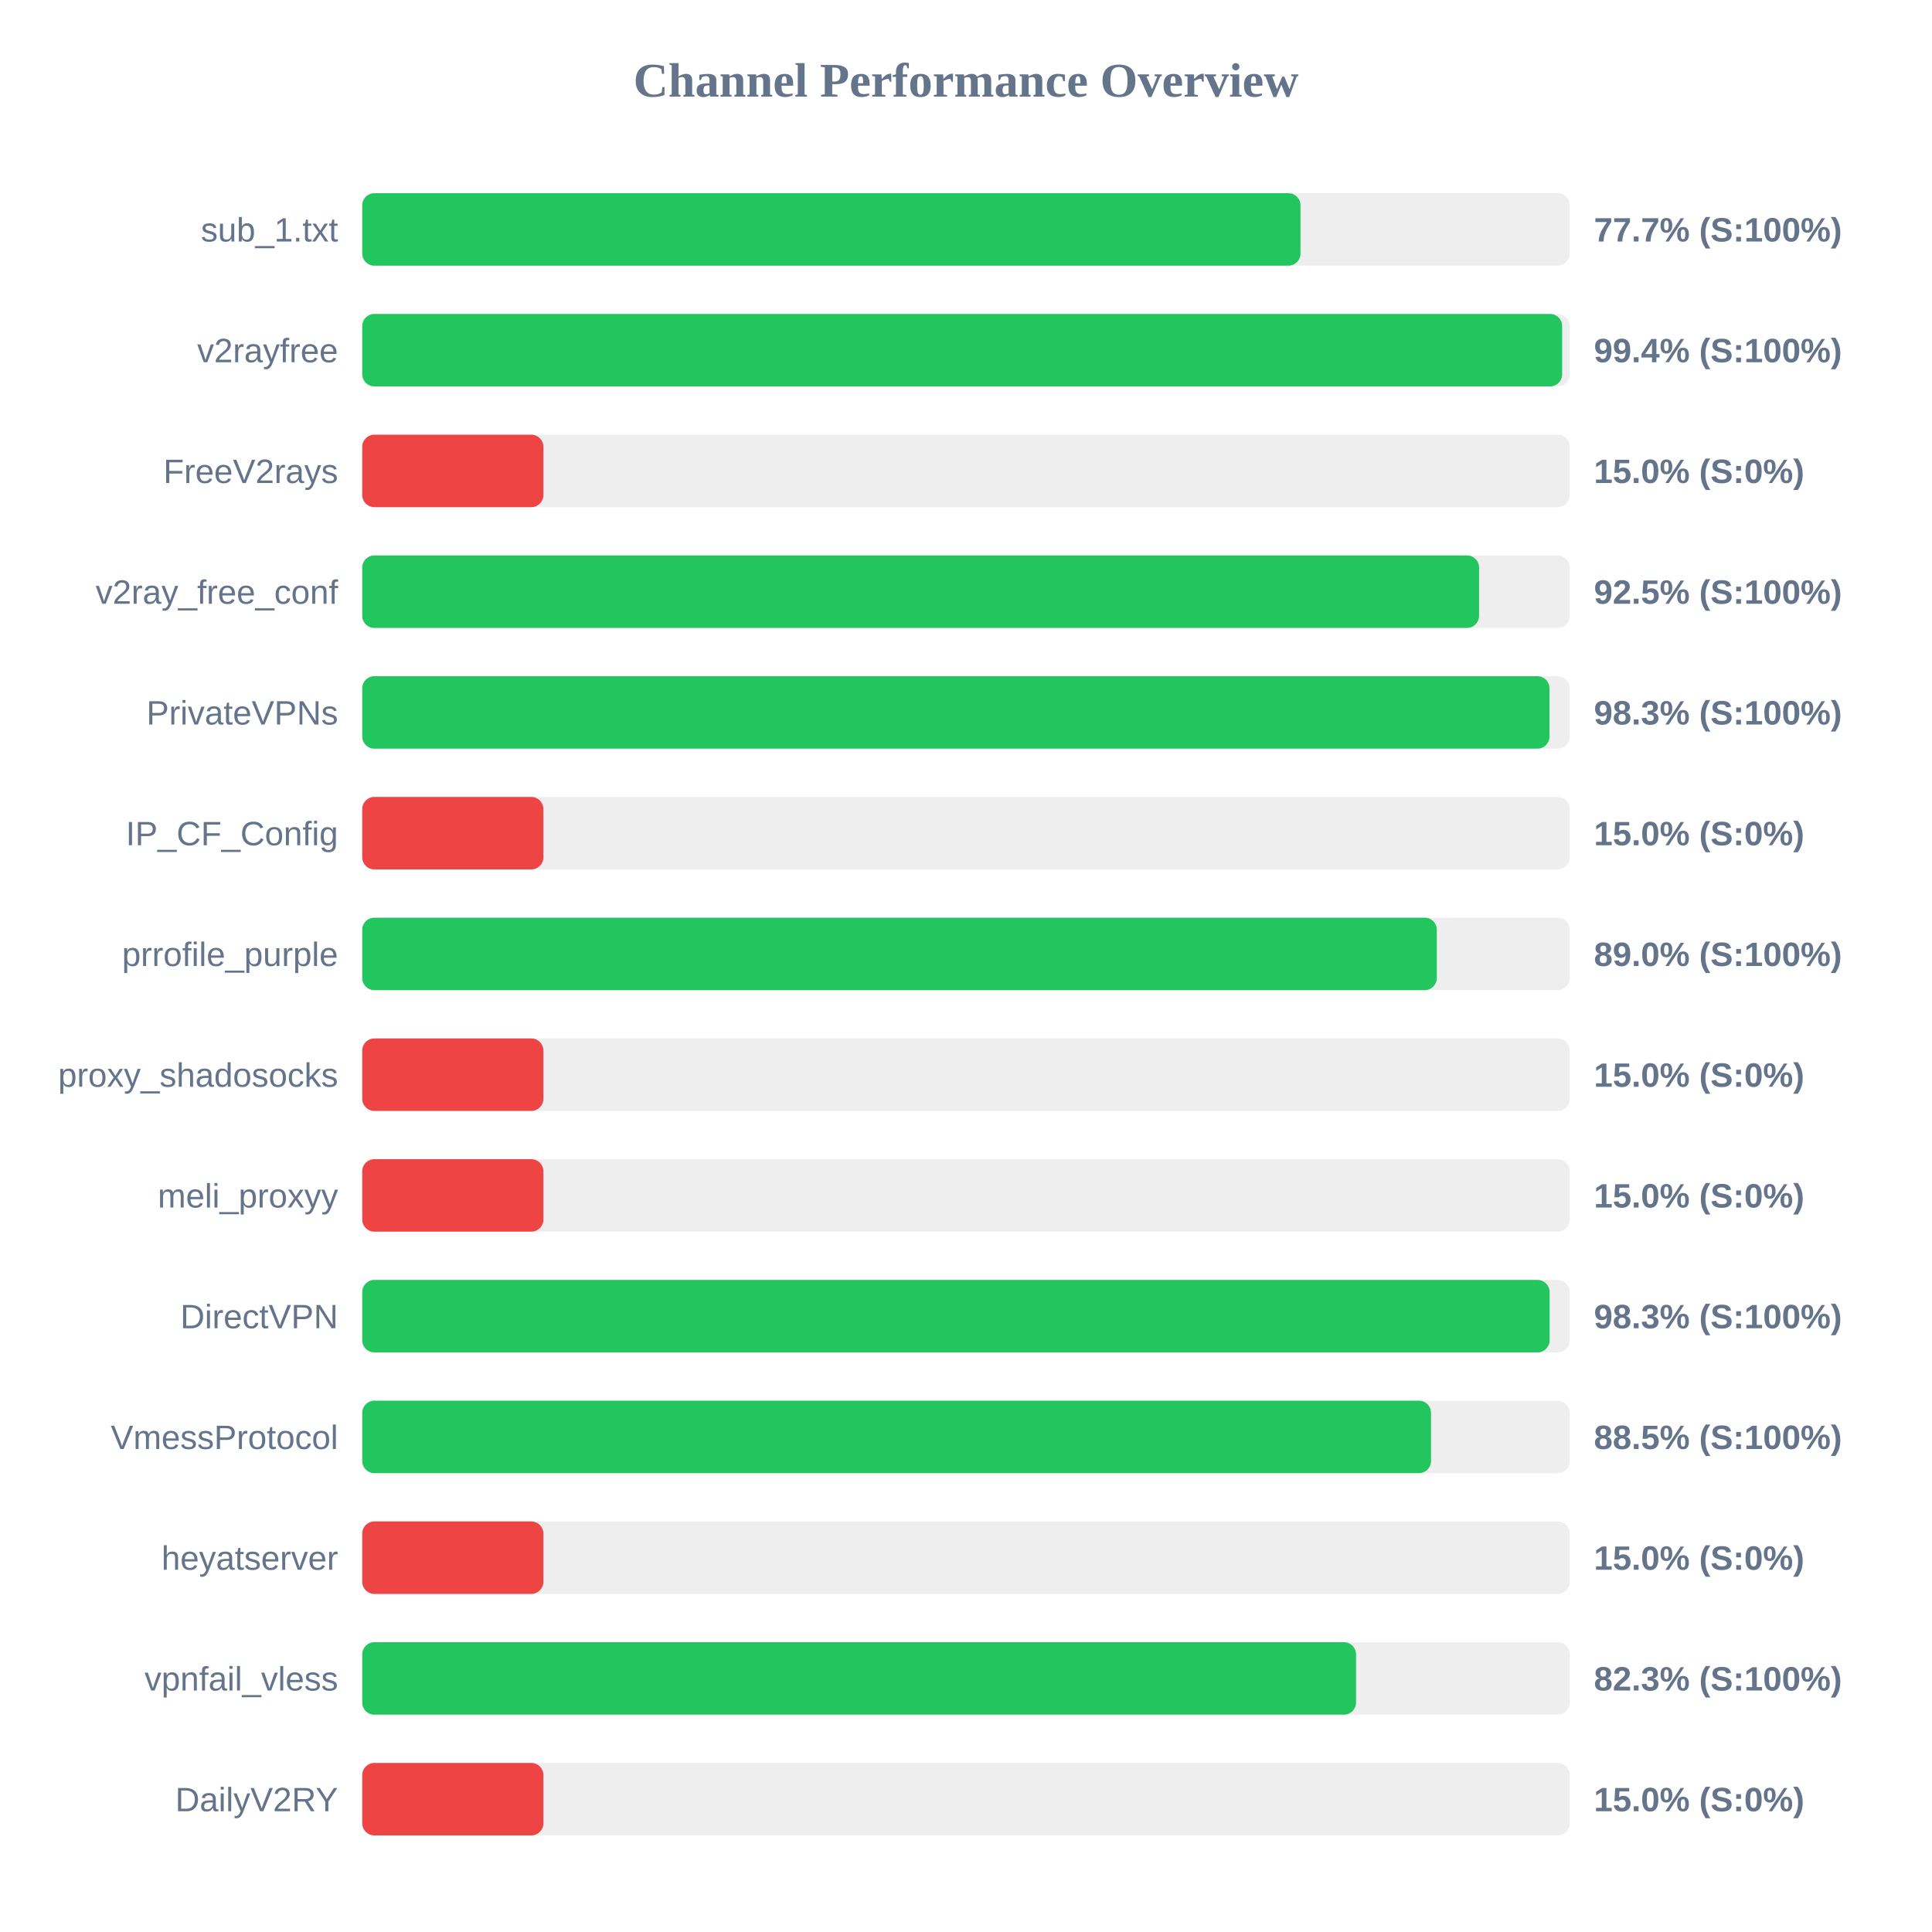
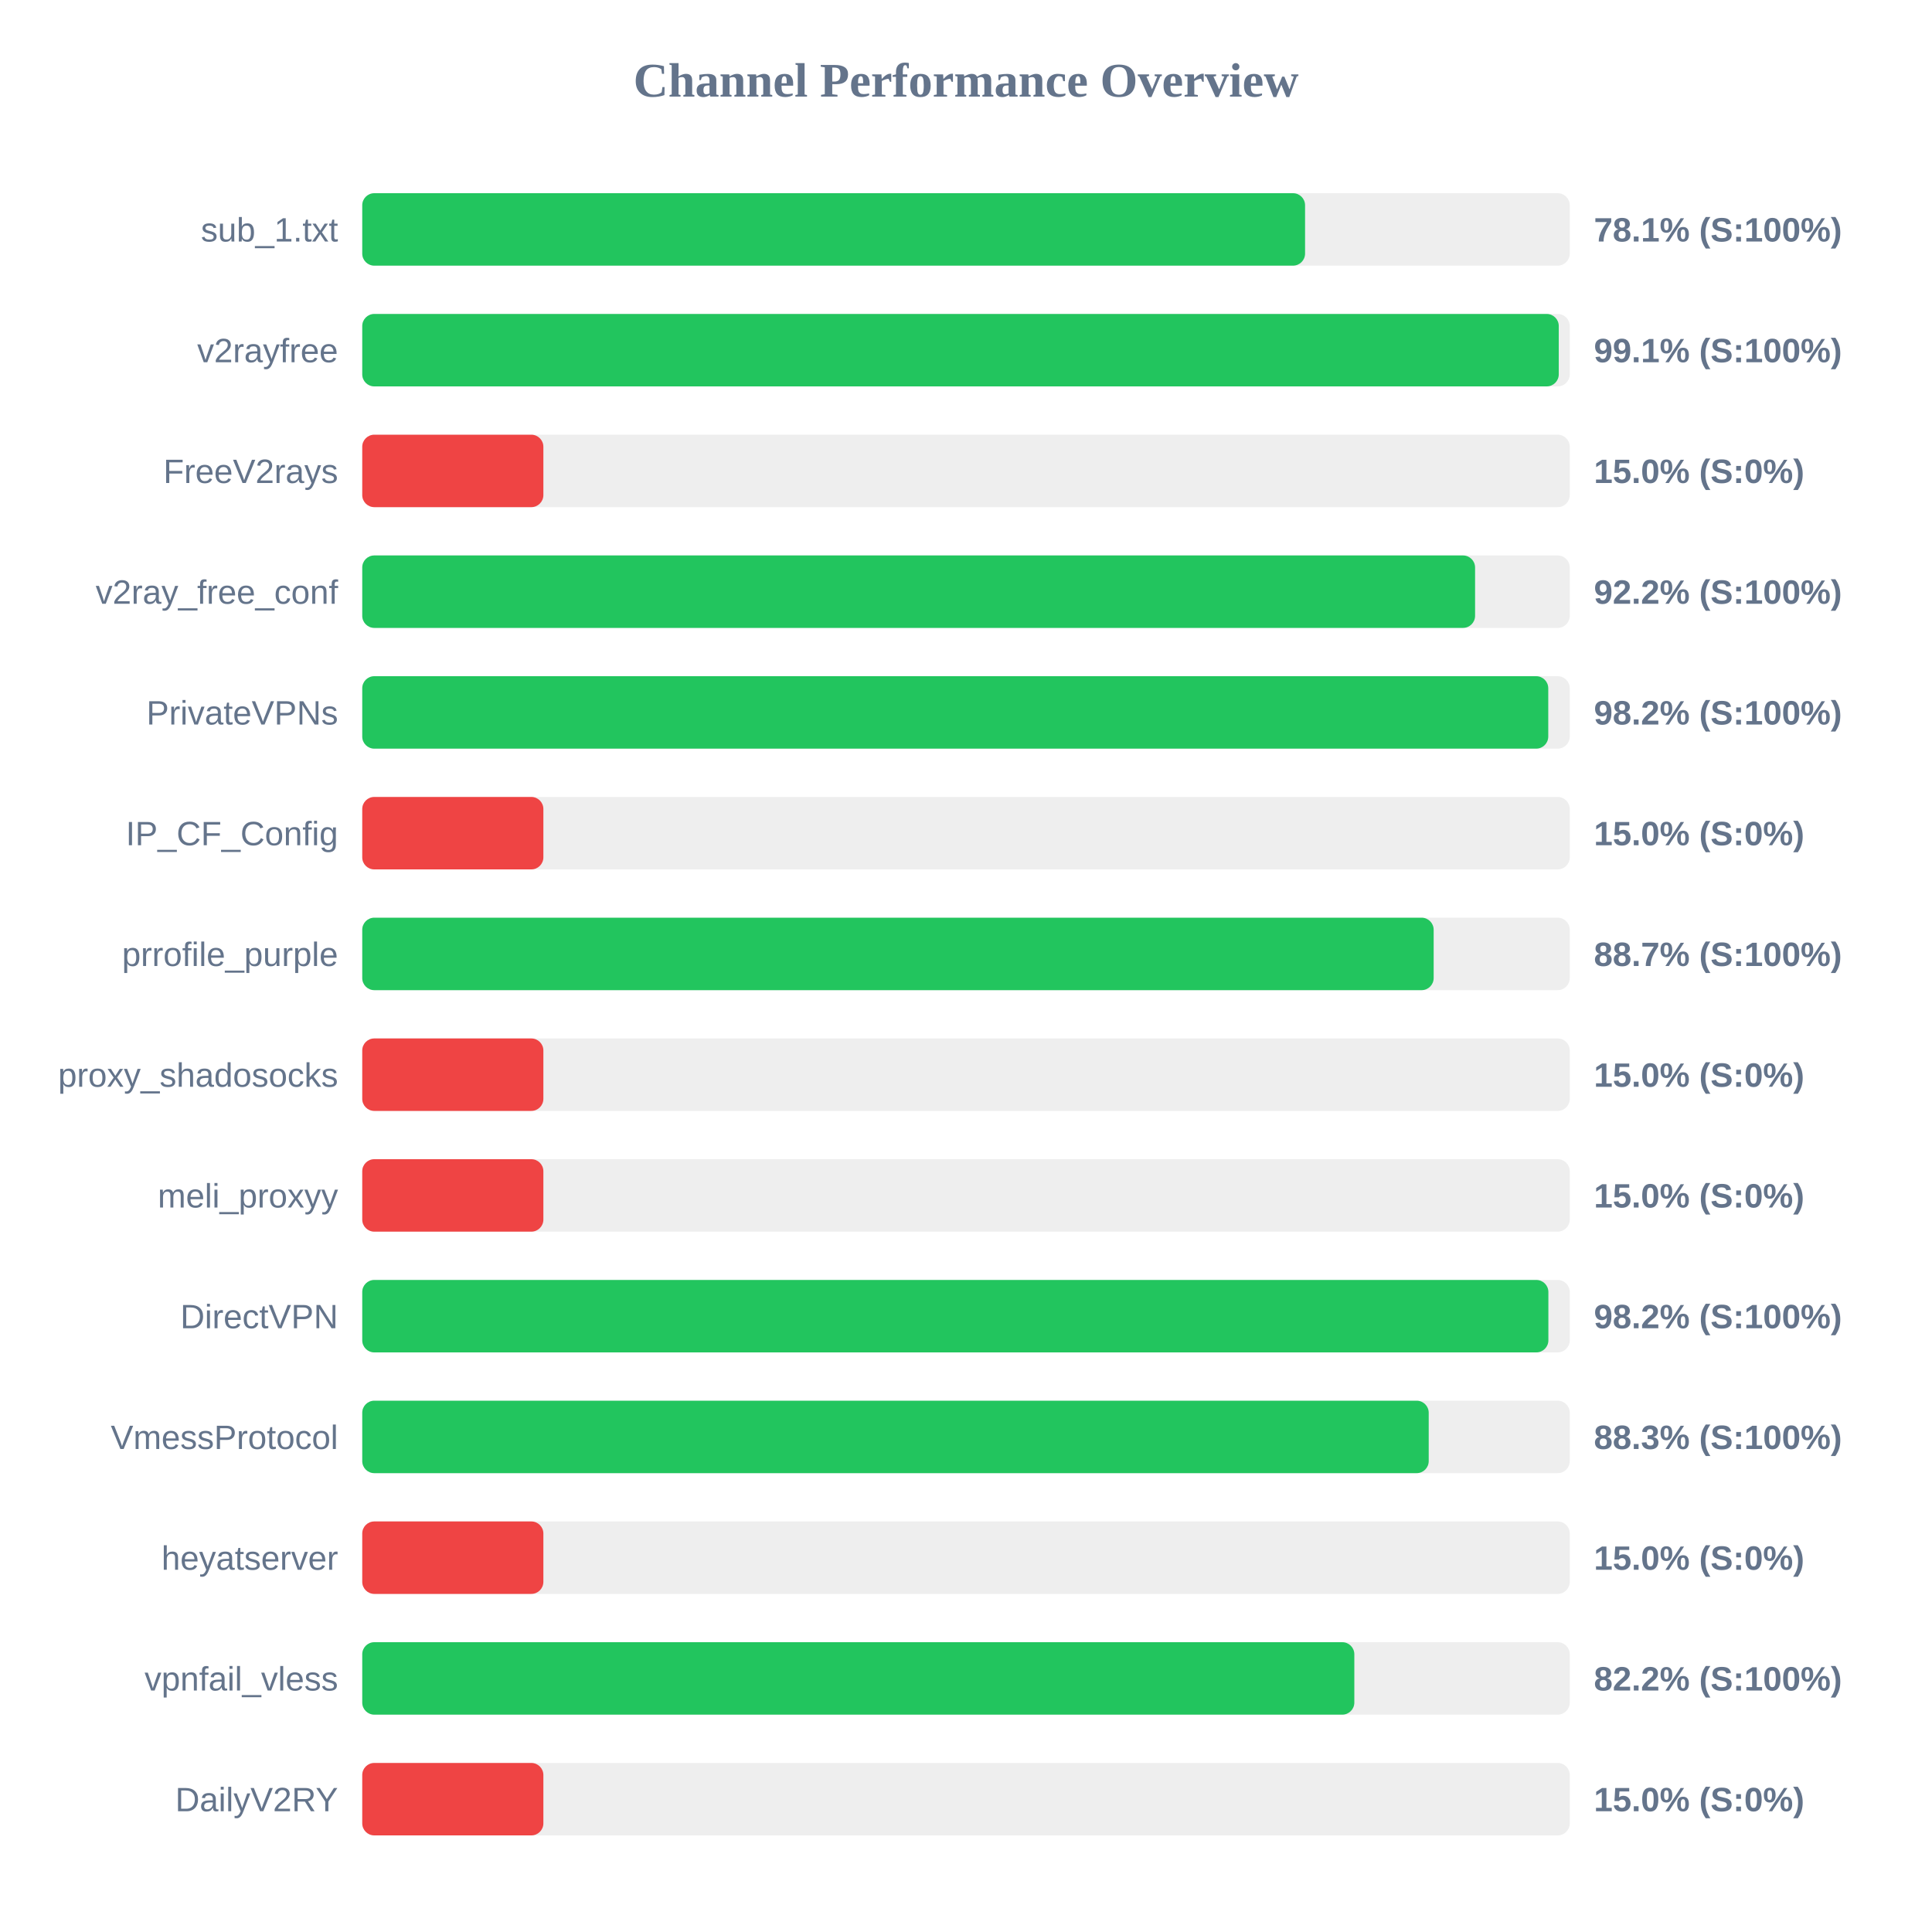
<svg xmlns="http://www.w3.org/2000/svg" width="800" height="800" version="1.1">
  <style>
        .row { font: 14px Arial; fill: #64748b; }
        .score { font: bold 14px Arial; fill: #64748b; }
    </style>
  <text x="400" y="40" text-anchor="middle" font-size="20px" font-weight="bold" fill="#64748b">Channel Performance Overview</text>
  <rect x="150" y="80" width="500" height="30" fill="#eee" rx="5" />
-   <rect x="150" y="80" width="388.5" height="30" fill="#22c55e" rx="5" />
+   <rect x="150" y="80" width="390.4" height="30" fill="#22c55e" rx="5" />
  <text x="140" y="100" text-anchor="end" class="row">sub_1.txt</text>
-   <text x="660" y="100" text-anchor="start" class="score">77.7% (S:100%)</text>
+   <text x="660" y="100" text-anchor="start" class="score">78.1% (S:100%)</text>
  <rect x="150" y="130" width="500" height="30" fill="#eee" rx="5" />
-   <rect x="150" y="130" width="496.85" height="30" fill="#22c55e" rx="5" />
+   <rect x="150" y="130" width="495.45" height="30" fill="#22c55e" rx="5" />
  <text x="140" y="150" text-anchor="end" class="row">v2rayfree</text>
-   <text x="660" y="150" text-anchor="start" class="score">99.4% (S:100%)</text>
+   <text x="660" y="150" text-anchor="start" class="score">99.1% (S:100%)</text>
  <rect x="150" y="180" width="500" height="30" fill="#eee" rx="5" />
  <rect x="150" y="180" width="75.0" height="30" fill="#ef4444" rx="5" />
  <text x="140" y="200" text-anchor="end" class="row">FreeV2rays</text>
  <text x="660" y="200" text-anchor="start" class="score">15.0% (S:0%)</text>
  <rect x="150" y="230" width="500" height="30" fill="#eee" rx="5" />
-   <rect x="150" y="230" width="462.45" height="30" fill="#22c55e" rx="5" />
+   <rect x="150" y="230" width="460.8" height="30" fill="#22c55e" rx="5" />
  <text x="140" y="250" text-anchor="end" class="row">v2ray_free_conf</text>
-   <text x="660" y="250" text-anchor="start" class="score">92.5% (S:100%)</text>
+   <text x="660" y="250" text-anchor="start" class="score">92.2% (S:100%)</text>
  <rect x="150" y="280" width="500" height="30" fill="#eee" rx="5" />
-   <rect x="150" y="280" width="491.6" height="30" fill="#22c55e" rx="5" />
+   <rect x="150" y="280" width="491.1" height="30" fill="#22c55e" rx="5" />
  <text x="140" y="300" text-anchor="end" class="row">PrivateVPNs</text>
-   <text x="660" y="300" text-anchor="start" class="score">98.3% (S:100%)</text>
+   <text x="660" y="300" text-anchor="start" class="score">98.2% (S:100%)</text>
  <rect x="150" y="330" width="500" height="30" fill="#eee" rx="5" />
  <rect x="150" y="330" width="75.0" height="30" fill="#ef4444" rx="5" />
  <text x="140" y="350" text-anchor="end" class="row">IP_CF_Config</text>
  <text x="660" y="350" text-anchor="start" class="score">15.0% (S:0%)</text>
  <rect x="150" y="380" width="500" height="30" fill="#eee" rx="5" />
-   <rect x="150" y="380" width="444.95" height="30" fill="#22c55e" rx="5" />
+   <rect x="150" y="380" width="443.65" height="30" fill="#22c55e" rx="5" />
  <text x="140" y="400" text-anchor="end" class="row">prrofile_purple</text>
-   <text x="660" y="400" text-anchor="start" class="score">89.0% (S:100%)</text>
+   <text x="660" y="400" text-anchor="start" class="score">88.7% (S:100%)</text>
  <rect x="150" y="430" width="500" height="30" fill="#eee" rx="5" />
  <rect x="150" y="430" width="75.0" height="30" fill="#ef4444" rx="5" />
  <text x="140" y="450" text-anchor="end" class="row">proxy_shadosocks</text>
  <text x="660" y="450" text-anchor="start" class="score">15.0% (S:0%)</text>
  <rect x="150" y="480" width="500" height="30" fill="#eee" rx="5" />
  <rect x="150" y="480" width="75.0" height="30" fill="#ef4444" rx="5" />
  <text x="140" y="500" text-anchor="end" class="row">meli_proxyy</text>
  <text x="660" y="500" text-anchor="start" class="score">15.0% (S:0%)</text>
  <rect x="150" y="530" width="500" height="30" fill="#eee" rx="5" />
-   <rect x="150" y="530" width="491.65" height="30" fill="#22c55e" rx="5" />
+   <rect x="150" y="530" width="491.15" height="30" fill="#22c55e" rx="5" />
  <text x="140" y="550" text-anchor="end" class="row">DirectVPN</text>
-   <text x="660" y="550" text-anchor="start" class="score">98.3% (S:100%)</text>
+   <text x="660" y="550" text-anchor="start" class="score">98.2% (S:100%)</text>
  <rect x="150" y="580" width="500" height="30" fill="#eee" rx="5" />
-   <rect x="150" y="580" width="442.55" height="30" fill="#22c55e" rx="5" />
+   <rect x="150" y="580" width="441.6" height="30" fill="#22c55e" rx="5" />
  <text x="140" y="600" text-anchor="end" class="row">VmessProtocol</text>
-   <text x="660" y="600" text-anchor="start" class="score">88.5% (S:100%)</text>
+   <text x="660" y="600" text-anchor="start" class="score">88.3% (S:100%)</text>
  <rect x="150" y="630" width="500" height="30" fill="#eee" rx="5" />
  <rect x="150" y="630" width="75.0" height="30" fill="#ef4444" rx="5" />
  <text x="140" y="650" text-anchor="end" class="row">heyatserver</text>
  <text x="660" y="650" text-anchor="start" class="score">15.0% (S:0%)</text>
  <rect x="150" y="680" width="500" height="30" fill="#eee" rx="5" />
-   <rect x="150" y="680" width="411.5" height="30" fill="#22c55e" rx="5" />
+   <rect x="150" y="680" width="410.8" height="30" fill="#22c55e" rx="5" />
  <text x="140" y="700" text-anchor="end" class="row">vpnfail_vless</text>
-   <text x="660" y="700" text-anchor="start" class="score">82.3% (S:100%)</text>
+   <text x="660" y="700" text-anchor="start" class="score">82.2% (S:100%)</text>
  <rect x="150" y="730" width="500" height="30" fill="#eee" rx="5" />
  <rect x="150" y="730" width="75.0" height="30" fill="#ef4444" rx="5" />
  <text x="140" y="750" text-anchor="end" class="row">DailyV2RY</text>
  <text x="660" y="750" text-anchor="start" class="score">15.0% (S:0%)</text>
</svg>
